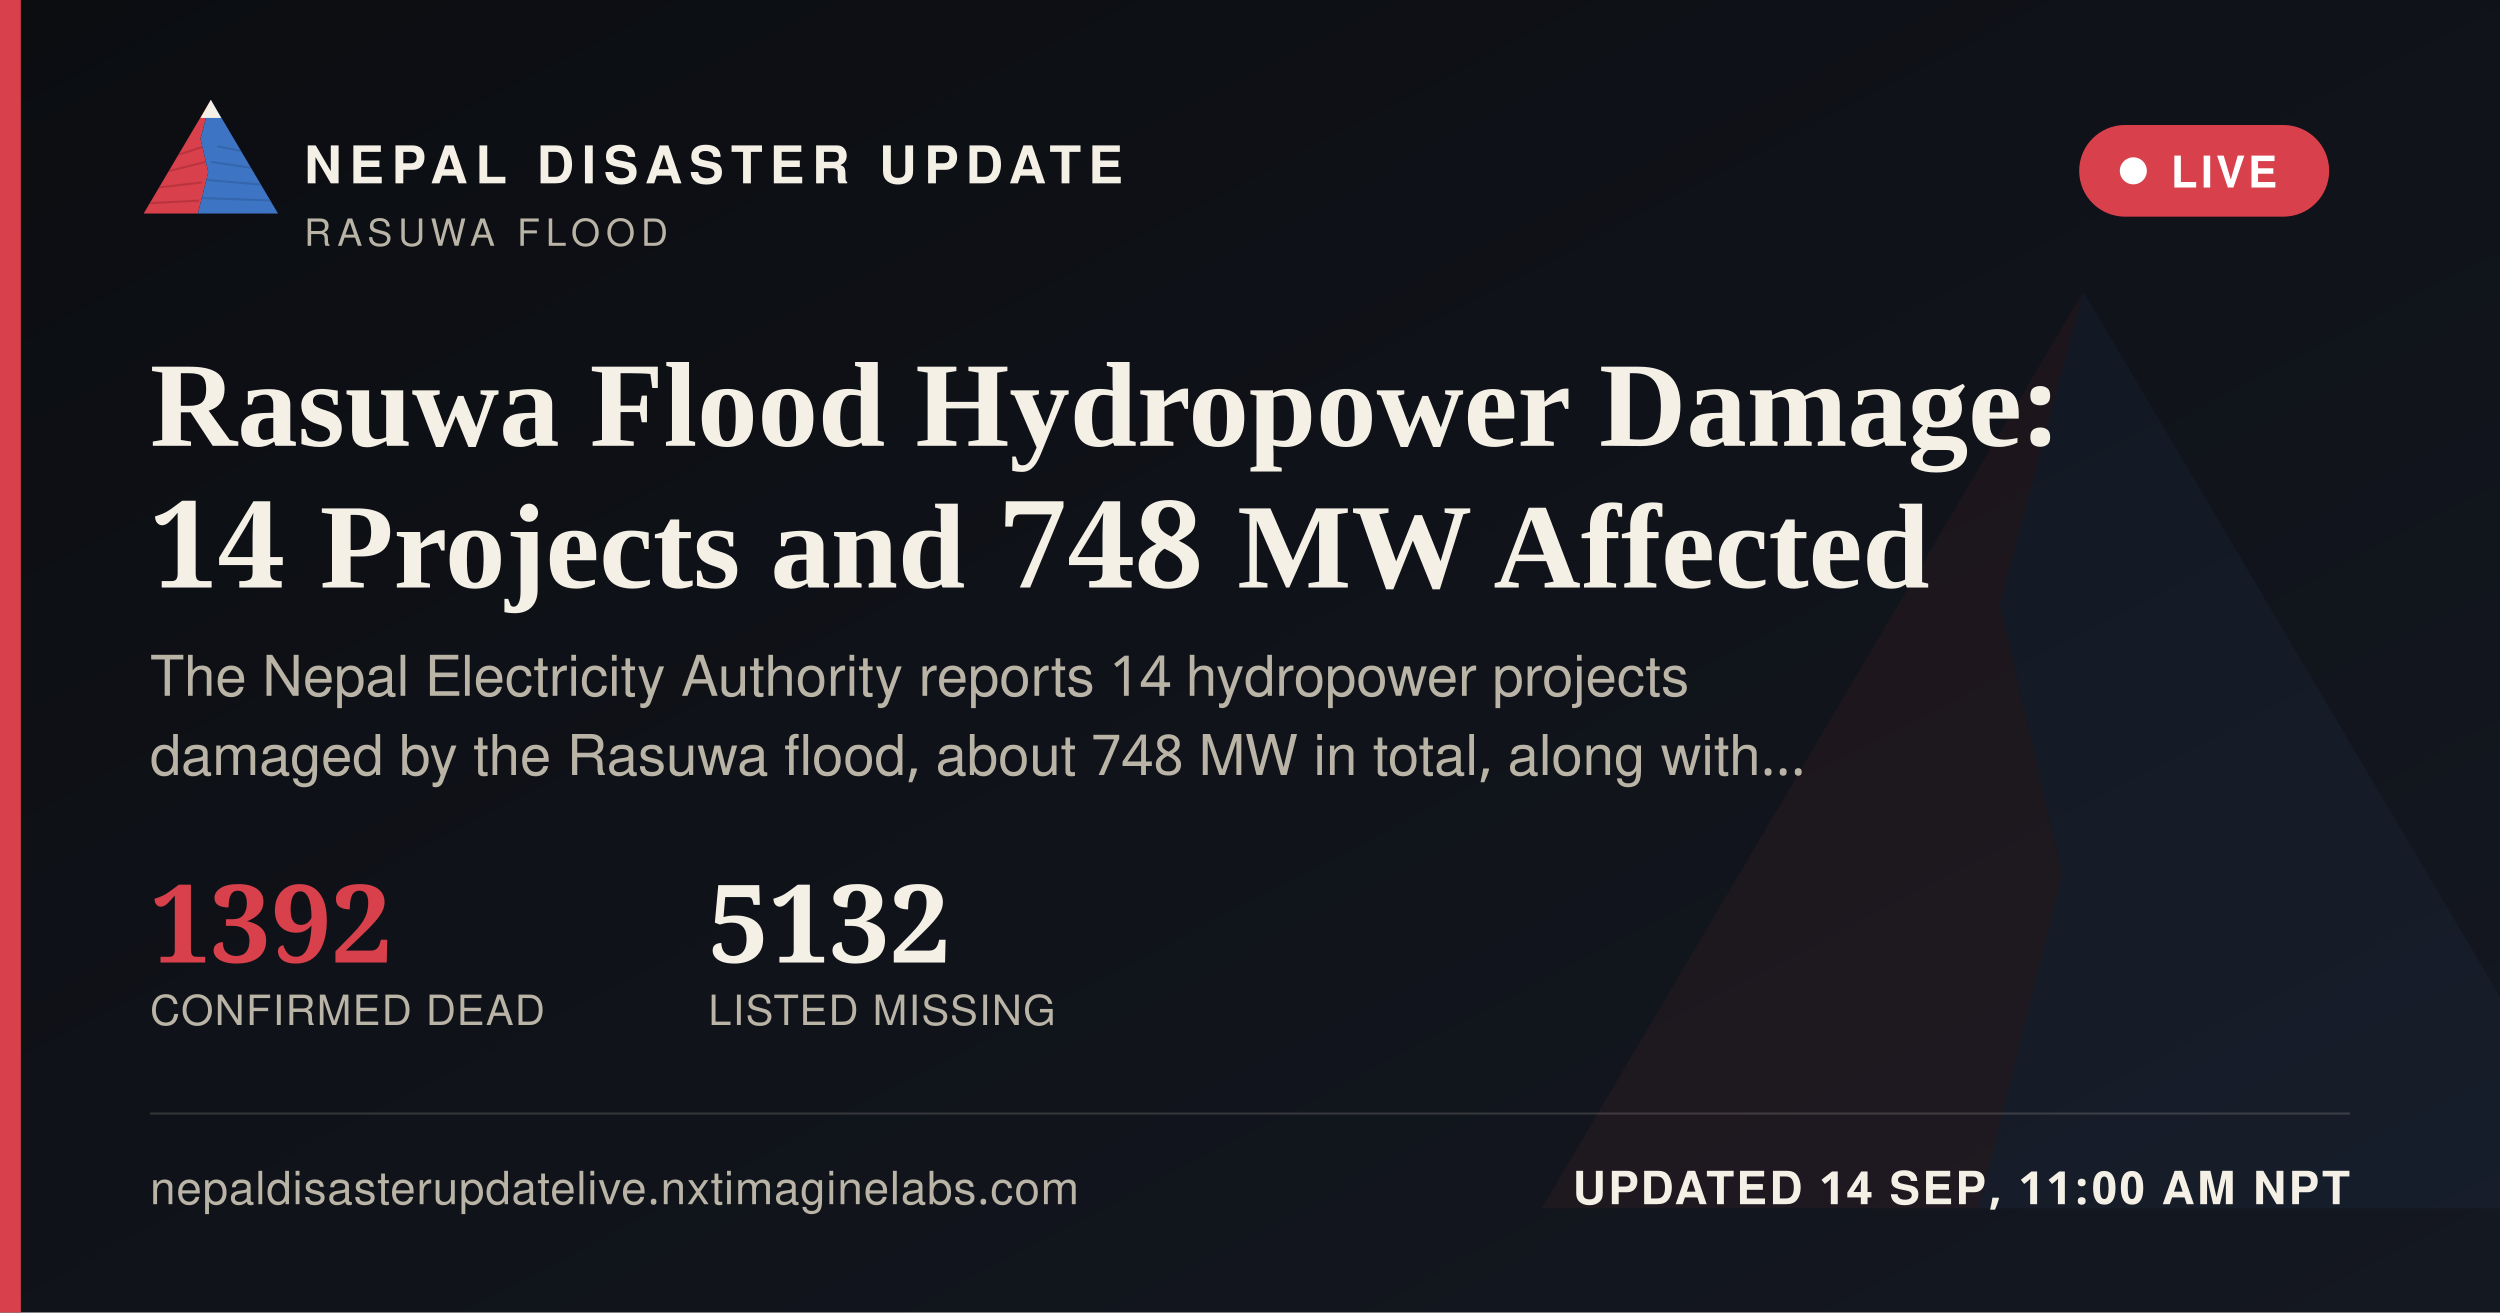
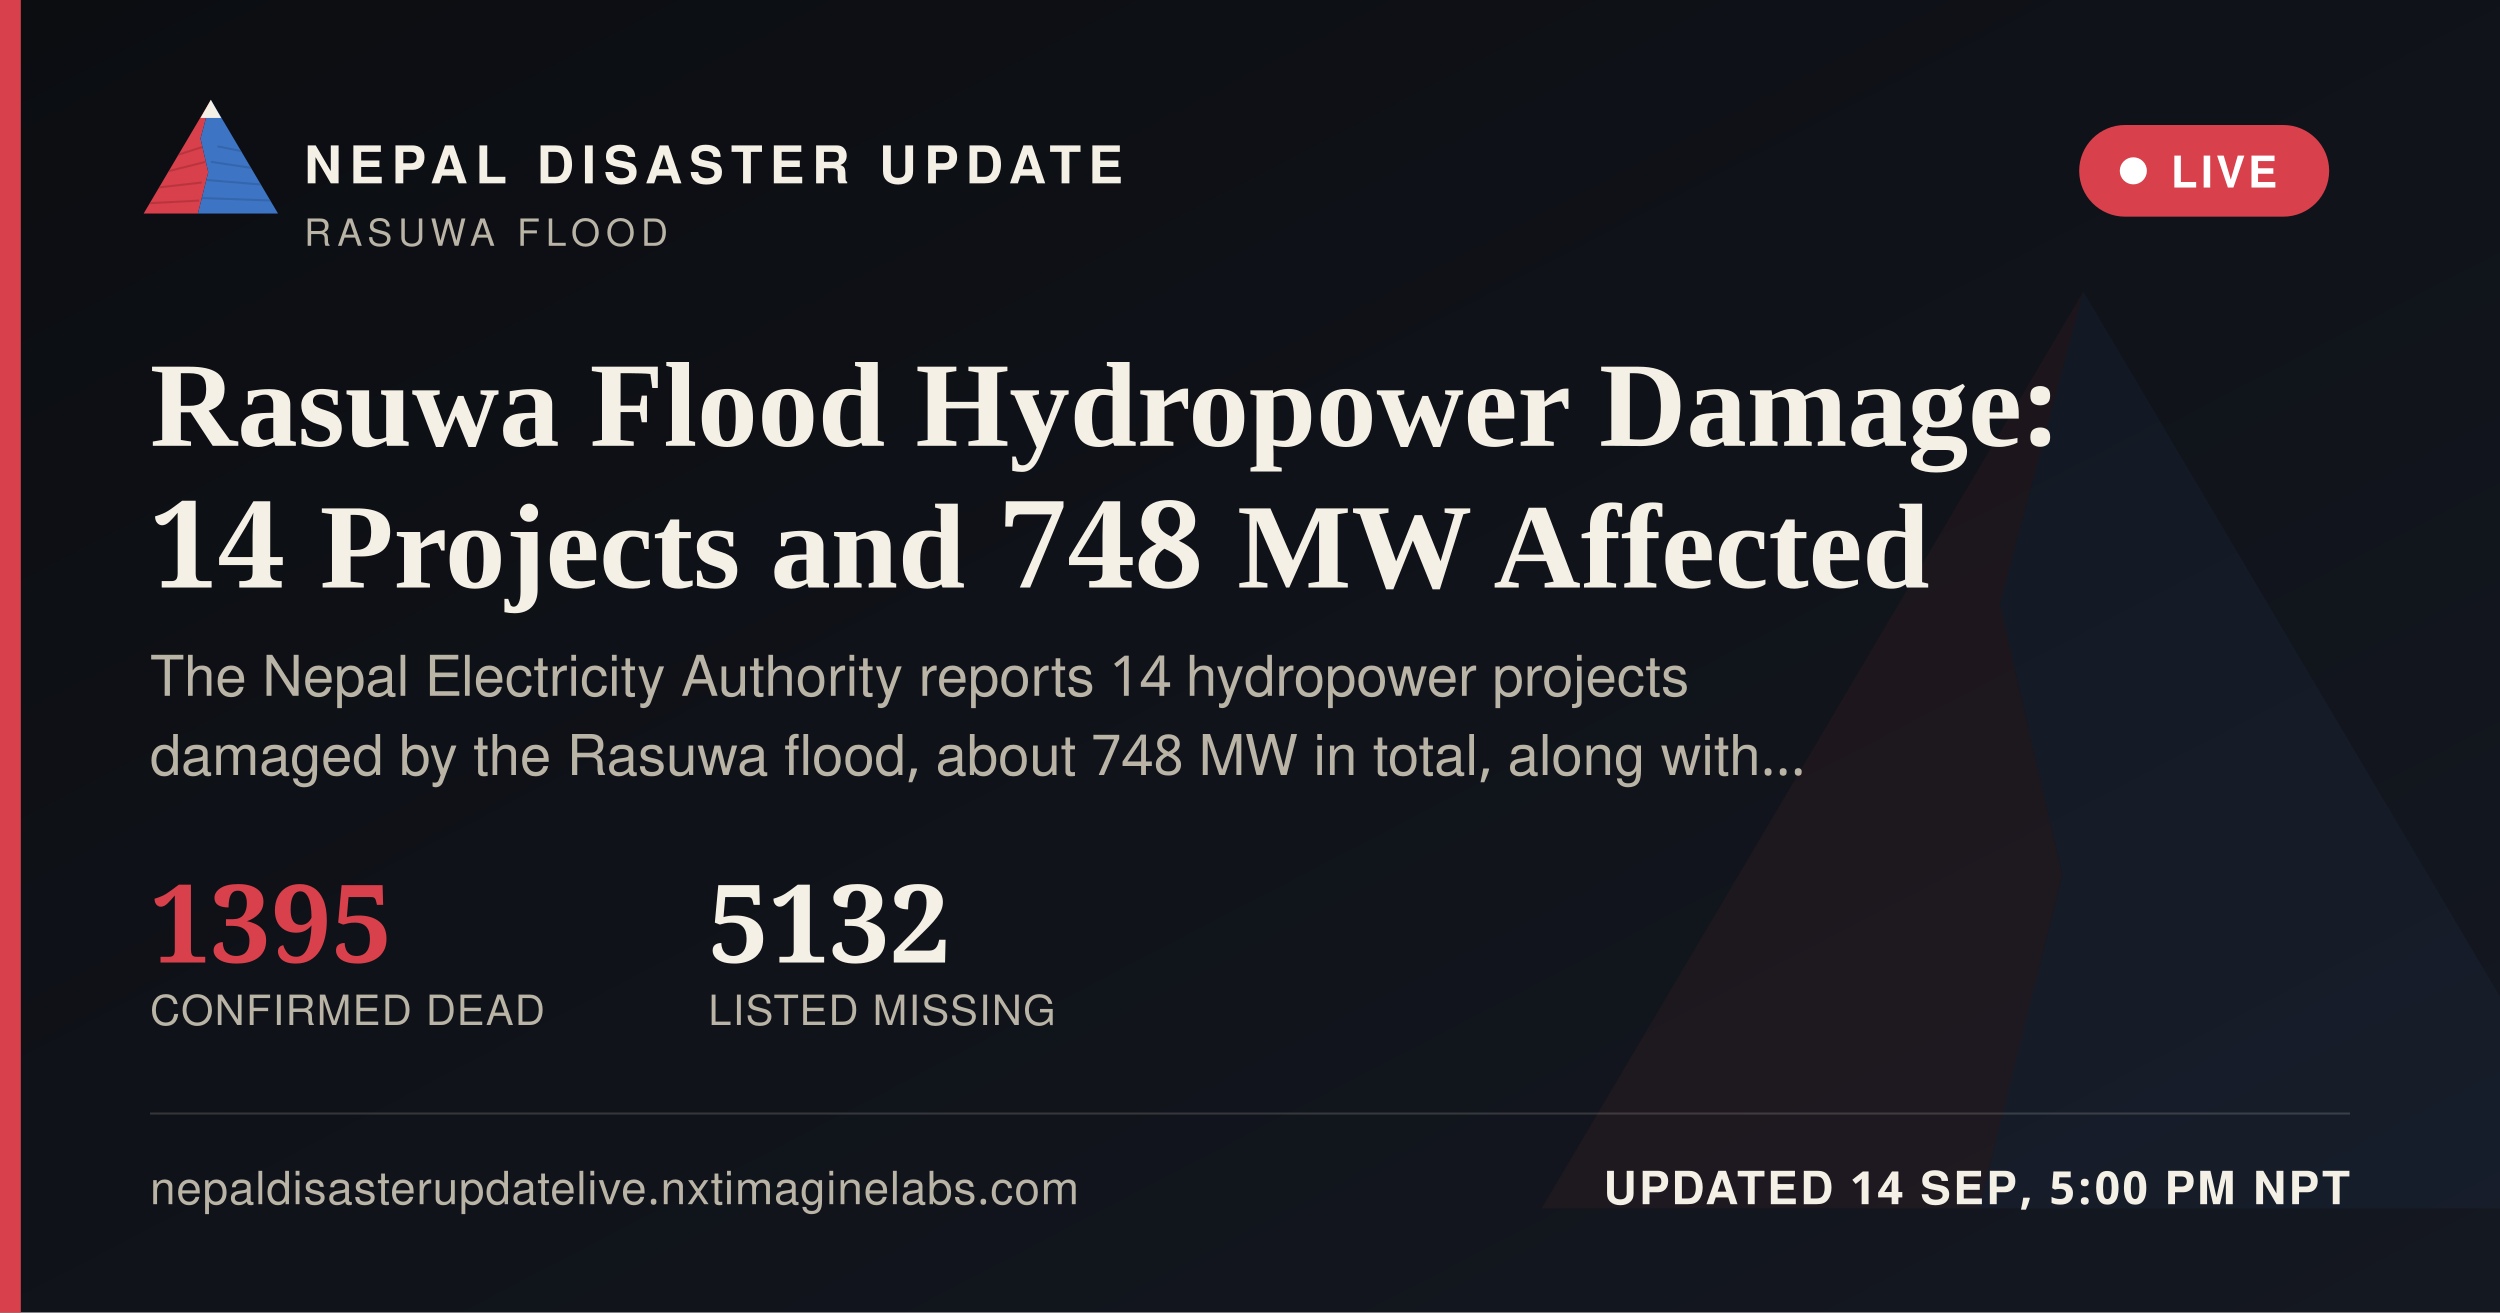
<svg xmlns="http://www.w3.org/2000/svg" width="1200" height="630" viewBox="0 0 1200 630">
  <defs>
    <linearGradient id="ogbg" x1="0" y1="0" x2="1" y2="1">
      <stop offset="0" stop-color="#0B0D11" />
      <stop offset="1" stop-color="#141821" />
    </linearGradient>
  </defs>
  <rect width="1200" height="630" fill="url(#ogbg)" />
  <g transform="translate(700,60) scale(5)" opacity="0.06">
    <polygon points="60,16 52,46 58,72 50,104 8,104" fill="#D8404B" />
    <polygon points="60,16 112,104 50,104 58,72 52,46" fill="#3D74C4" />
  </g>
  <rect x="0" y="0" width="10" height="630" fill="#D8404B" />
  <g transform="translate(64,38) scale(0.62)">
    <g>
      <defs>
        <clipPath id="ogLc">
          <polygon points="60,16 52,46 58,72 50,104 8,104" />
        </clipPath>
        <clipPath id="ogRc">
          <polygon points="60,16 112,104 50,104 58,72 52,46" />
        </clipPath>
      </defs>
      <polygon points="60,16 52,46 58,72 50,104 8,104" fill="#D8404B" />
      <g clip-path="url(#ogLc)" stroke="#A32A34" stroke-width="1.6" fill="none" opacity="0.55">
        <path d="M30,60 L55,52" />
        <path d="M24,72 L56,64" />
        <path d="M18,84 L53,80" />
        <path d="M13,96 L51,94" />
      </g>
      <polygon points="60,16 112,104 50,104 58,72 52,46" fill="#3D74C4" />
      <g clip-path="url(#ogRc)" stroke="#2A5793" stroke-width="1.6" fill="none" opacity="0.5">
        <path d="M65,52 L95,58" />
        <path d="M60,64 L100,70" />
        <path d="M56,78 L104,82" />
        <path d="M52,92 L108,94" />
      </g>
      <polygon points="60,16 52,30 68,30" fill="#F4F0E6" />
    </g>
  </g>
  <text x="146" y="88" font-family="'Public Sans', 'Noto Sans Devanagari', 'Helvetica Neue', Helvetica, Arial, sans-serif" font-size="25" font-weight="800" letter-spacing="3.6" fill="#F4F0E6">NEPAL DISASTER UPDATE</text>
  <text x="146" y="118" font-family="'Public Sans', 'Noto Sans Devanagari', 'Helvetica Neue', Helvetica, Arial, sans-serif" font-size="18" letter-spacing="2.8" fill="#B9B4A6">RASUWA FLOOD</text>
  <g>
    <rect x="998" y="60" width="120" height="44" rx="22" fill="#D8404B" stroke="none" />
    <circle cx="1024" cy="82" r="6.5" fill="#FFFFFF" />
    <text x="1042" y="90" font-family="'Public Sans', 'Noto Sans Devanagari', 'Helvetica Neue', Helvetica, Arial, sans-serif" font-size="21" font-weight="700" letter-spacing="1.6" fill="#FFFFFF">LIVE</text>
  </g>
  <text x="72" y="214" font-family="Newsreader, 'Noto Serif Devanagari', Georgia, 'Times New Roman', serif" font-size="58" font-weight="600" fill="#F4F0E6">Rasuwa Flood Hydropower Damage:</text>
  <text x="72" y="282" font-family="Newsreader, 'Noto Serif Devanagari', Georgia, 'Times New Roman', serif" font-size="58" font-weight="600" fill="#F4F0E6">14 Projects and 748 MW Affected</text>
  <text x="72" y="334" font-family="'Public Sans', 'Noto Sans Devanagari', 'Helvetica Neue', Helvetica, Arial, sans-serif" font-size="27" fill="#B9B4A6">The Nepal Electricity Authority reports 14 hydropower projects</text>
  <text x="72" y="372" font-family="'Public Sans', 'Noto Sans Devanagari', 'Helvetica Neue', Helvetica, Arial, sans-serif" font-size="27" fill="#B9B4A6">damaged by the Rasuwa flood, about 748 MW in total, along with…</text>
  <g transform="translate(72,462)">
-     <text x="0" y="0" font-family="Newsreader, 'Noto Serif Devanagari', Georgia, 'Times New Roman', serif" font-size="52" font-weight="600" fill="#D8404B">1392</text>
+     <text x="0" y="0" font-family="Newsreader, 'Noto Serif Devanagari', Georgia, 'Times New Roman', serif" font-size="52" font-weight="600" fill="#D8404B">1395</text>
    <text x="0" y="30" font-family="'Public Sans', 'Noto Sans Devanagari', 'Helvetica Neue', Helvetica, Arial, sans-serif" font-size="20" letter-spacing="0.6" fill="#B9B4A6">CONFIRMED DEAD</text>
    <text x="268" y="0" font-family="Newsreader, 'Noto Serif Devanagari', Georgia, 'Times New Roman', serif" font-size="52" font-weight="600" fill="#F4F0E6">5132</text>
    <text x="268" y="30" font-family="'Public Sans', 'Noto Sans Devanagari', 'Helvetica Neue', Helvetica, Arial, sans-serif" font-size="20" letter-spacing="0.6" fill="#B9B4A6">LISTED MISSING</text>
  </g>
  <rect x="72" y="534" width="1056" height="1" fill="rgba(244,240,230,0.16)" />
  <text x="72" y="578" font-family="'Public Sans', 'Noto Sans Devanagari', 'Helvetica Neue', Helvetica, Arial, sans-serif" font-size="22" fill="#B9B4A6" letter-spacing="0.4">nepaldisasterupdatelive.nxtimaginelabs.com</text>
-   <text x="1128" y="578" text-anchor="end" font-family="'Public Sans', 'Noto Sans Devanagari', 'Helvetica Neue', Helvetica, Arial, sans-serif" font-size="22" font-weight="700" letter-spacing="1.2" fill="#F4F0E6">UPDATED 14 SEP, 11:00 AM NPT</text>
+   <text x="1128" y="578" text-anchor="end" font-family="'Public Sans', 'Noto Sans Devanagari', 'Helvetica Neue', Helvetica, Arial, sans-serif" font-size="22" font-weight="700" letter-spacing="1.2" fill="#F4F0E6">UPDATED 14 SEP, 5:00 PM NPT</text>
</svg>
